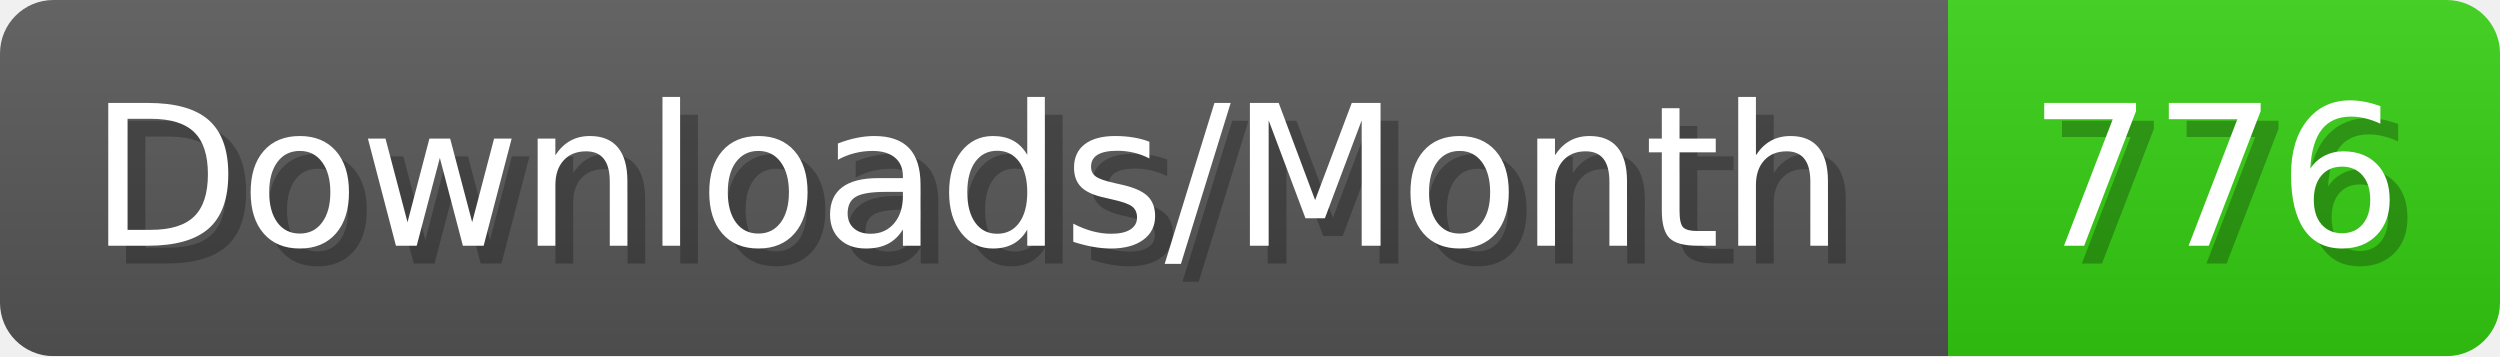
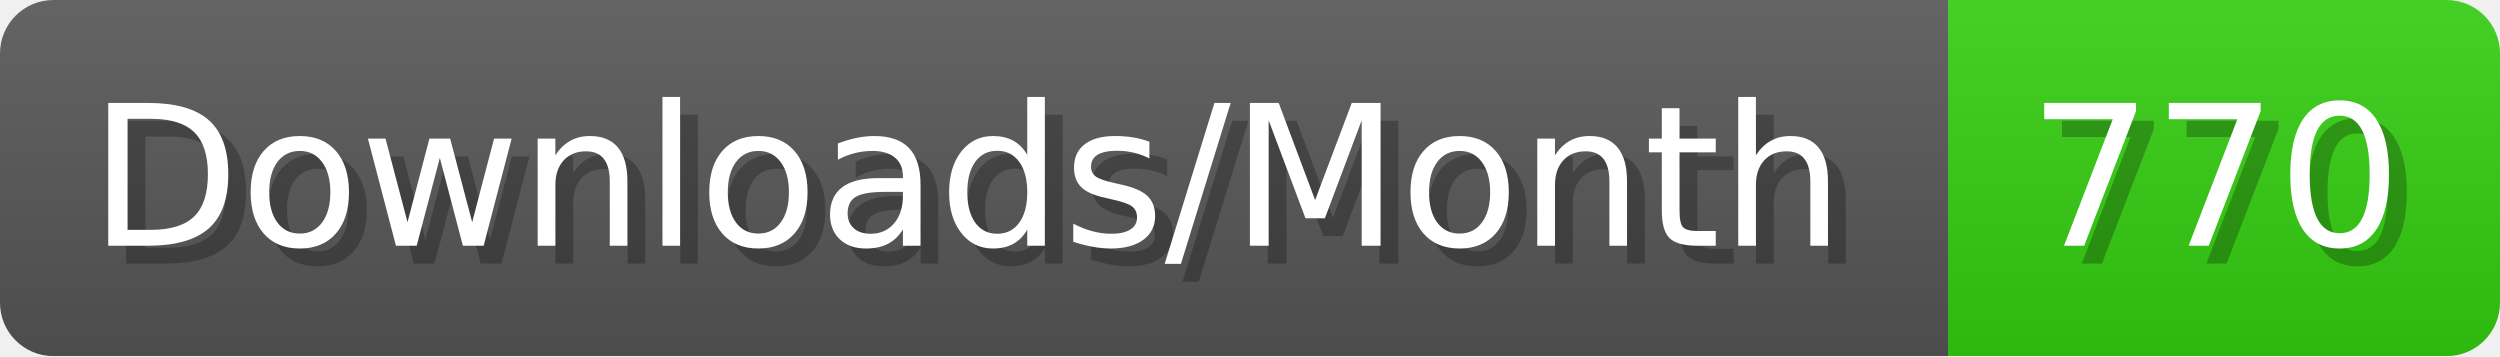
- <svg xmlns="http://www.w3.org/2000/svg" width="140.4" height="20" viewBox="0 0 1404 200" role="img" aria-label="Downloads/Month: 776">
+ <svg xmlns="http://www.w3.org/2000/svg" width="140.4" height="20" viewBox="0 0 1404 200" role="img" aria-label="Downloads/Month: 770">
  <linearGradient id="YlXUI" x2="0" y2="100%">
    <stop offset="0" stop-opacity=".1" stop-color="#EEE" />
    <stop offset="1" stop-opacity=".1" />
  </linearGradient>
  <mask id="JHhop">
    <rect width="1404" height="200" rx="30" fill="#FFF" />
  </mask>
  <g mask="url(#JHhop)">
    <rect width="1094" height="200" fill="#555" />
    <rect width="310" height="200" fill="#3C1" x="1094" />
    <rect width="1404" height="200" fill="url(#YlXUI)" />
  </g>
  <g aria-hidden="true" fill="#fff" text-anchor="start" font-family="Verdana,DejaVu Sans,sans-serif" font-size="110">
    <text x="60" y="148" textLength="994" fill="#000" opacity="0.25">Downloads/Month</text>
    <text x="50" y="138" textLength="994">Downloads/Month</text>
-     <text x="1149" y="148" textLength="210" fill="#000" opacity="0.25">776</text>
-     <text x="1139" y="138" textLength="210">776</text>
+     <text x="1149" y="148" textLength="210" fill="#000" opacity="0.25">770</text>
+     <text x="1139" y="138" textLength="210">770</text>
  </g>
</svg>
